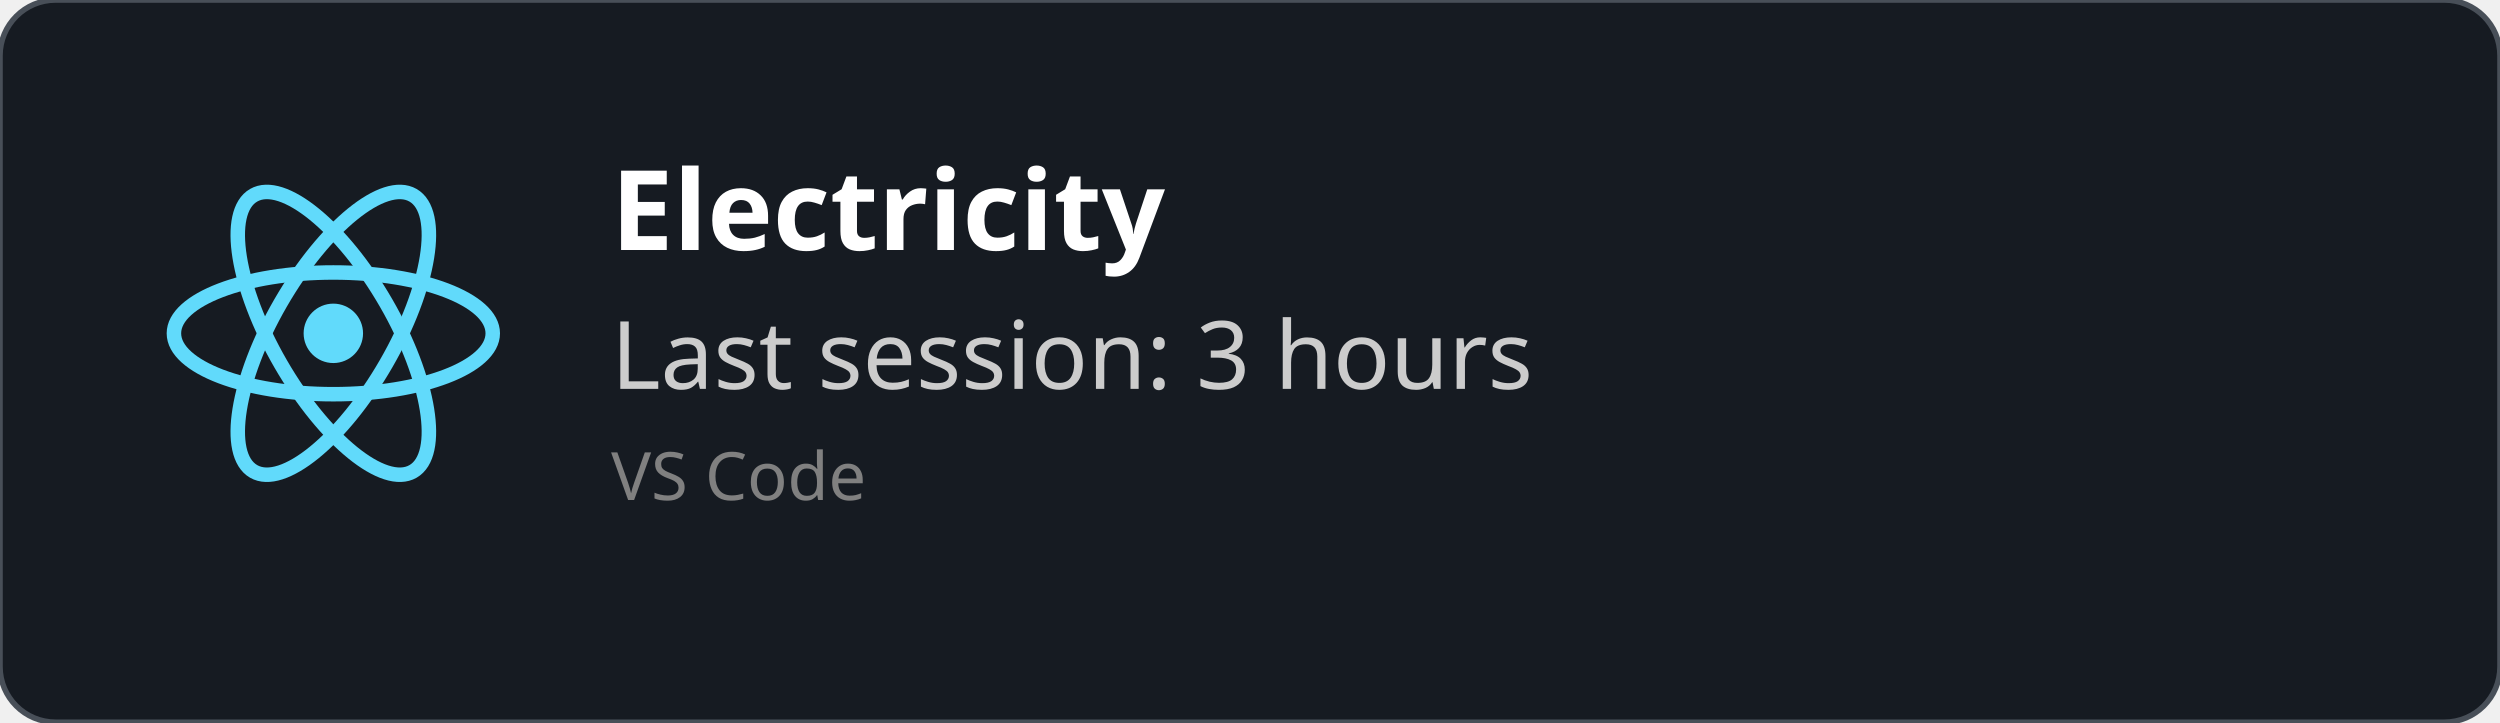
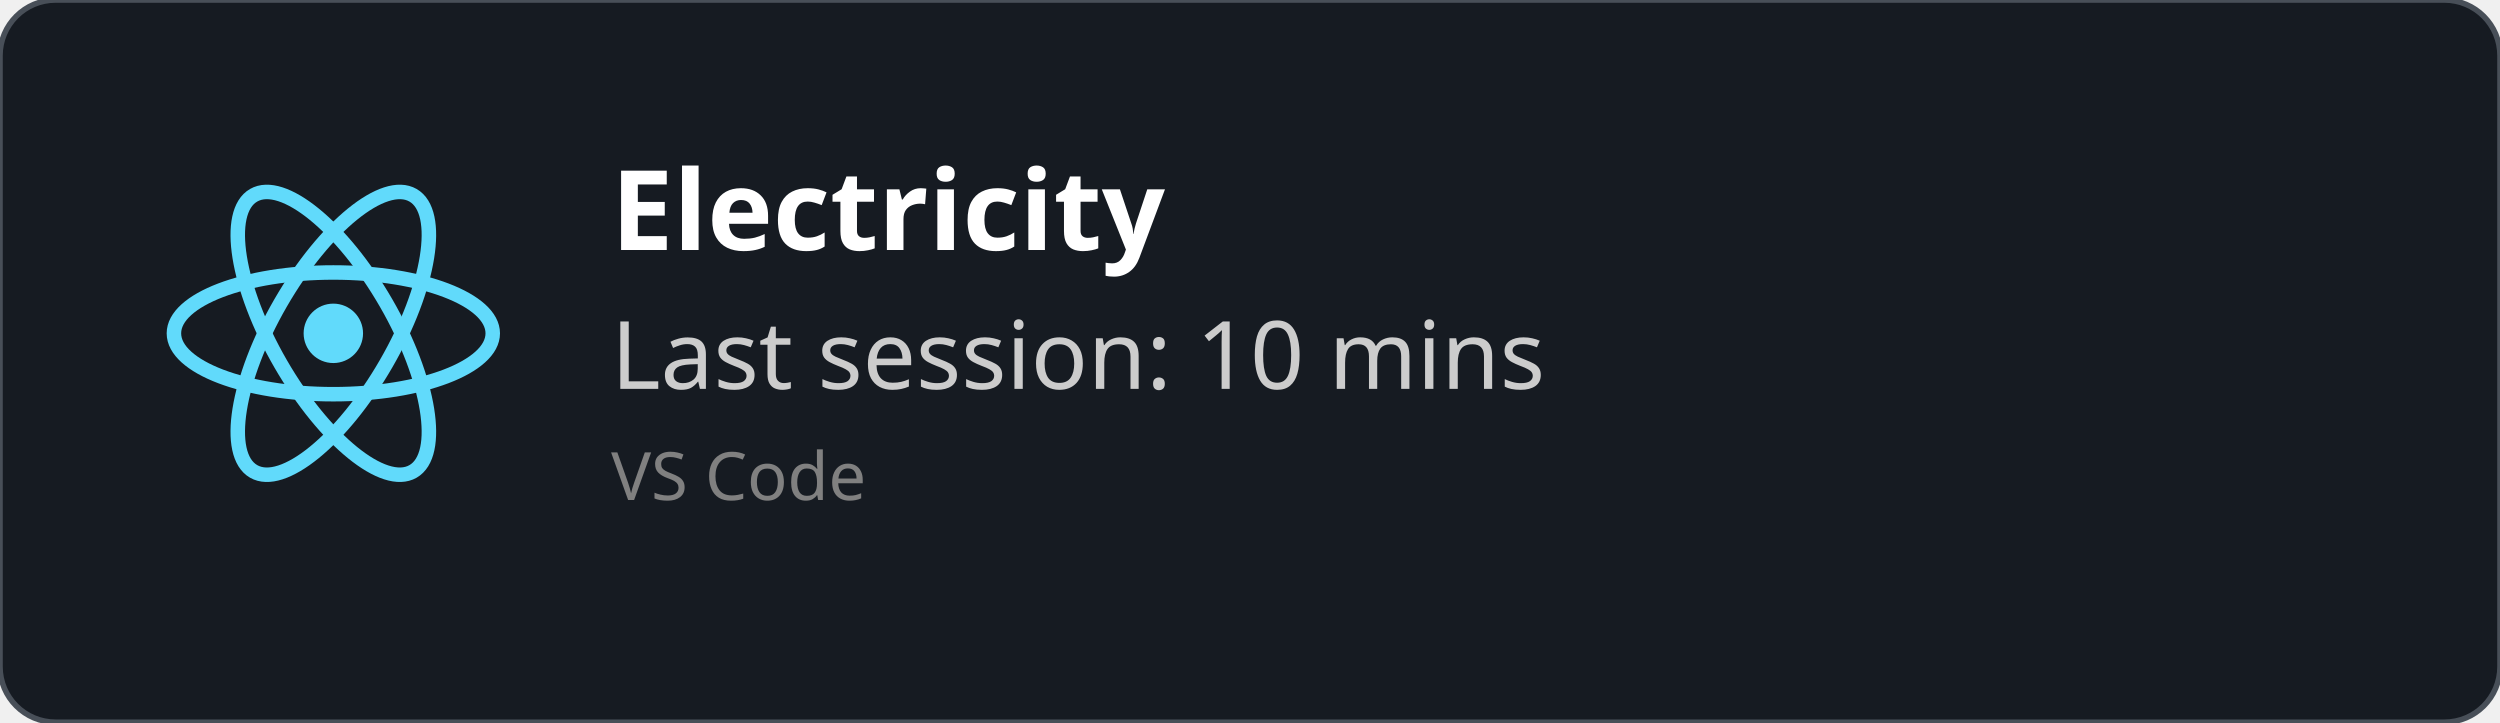
<svg xmlns="http://www.w3.org/2000/svg" width="450" height="130" viewBox="0 0 450 130" fill="none" role="img">
  <style>
    *{
        font-family: 'Segoe UI', Ubuntu, monospace
    }
    </style>
  <defs>
    <clipPath id="horizontalClip" x="20" y="20" width="500" height="200">
      <rect x="90" y="20" width="300" height="50" />
    </clipPath>
  </defs>
  <rect width="450" height="130" fill="rgba(22,27,34)" stroke="#484f58" stroke-width="1" fill-opacity="1" stroke-opacity="1" x="0" y="0" rx="10px" ry="10px">
    </rect>
  <svg height="60" width="60" x="30" y="30" viewBox="-11.5 -10.232 23 20.463">
    <circle cx="0" cy="0" r="2.05" fill="#61dafb" />
    <g stroke="#61dafb" stroke-width="1" fill="none">
      <ellipse rx="11" ry="4.2" />
      <ellipse rx="11" ry="4.2" transform="rotate(60)" />
      <ellipse rx="11" ry="4.2" transform="rotate(120)" />
    </g>
  </svg>
  <text x="110" y="45" font-size="20" clip-path="url(#horizontalClip)" font-weight="bold" font-family="Ubuntu" fill="white">
    Electricity
    </text>
  <text x="110" y="70" font-size="17px" font-family="Ubuntu" fill="#ccc">
-     Last session: 3 hours
+     Last session: 10 mins
    </text>
  <text x="110" y="90" font-size="12px" font-family="Ubuntu" fill="grey">
    VS Code
    </text>
</svg>
